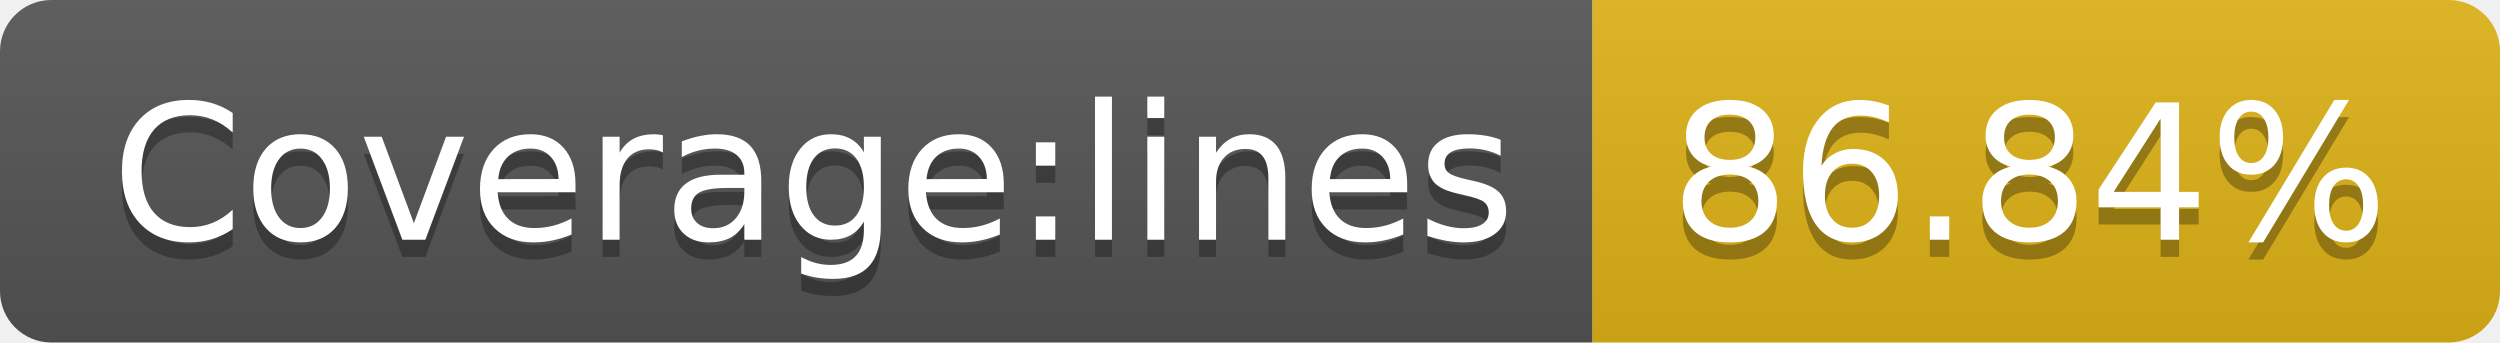
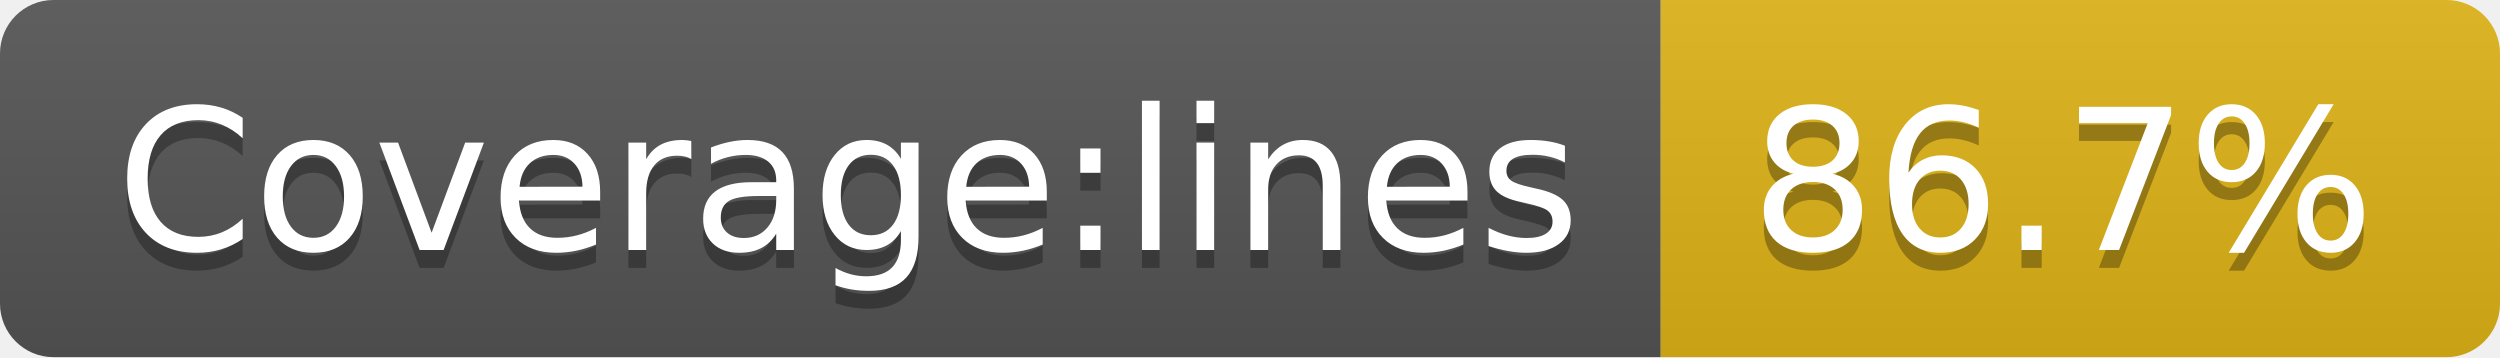
- <svg xmlns="http://www.w3.org/2000/svg" width="146" height="20" role="img" aria-label="Coverage:lines: 86.84%">
+ <svg xmlns="http://www.w3.org/2000/svg" width="140" height="20" role="img" aria-label="Coverage:lines: 86.7%">
  <linearGradient id="s" x2="0" y2="100%">
    <stop offset="0" stop-color="#bbb" stop-opacity=".1" />
    <stop offset="1" stop-opacity=".1" />
  </linearGradient>
  <clipPath id="r">
-     <rect width="146" height="20" rx="3" fill="#fff" />
+     <rect width="140" height="20" rx="3" fill="#fff" />
  </clipPath>
  <g clip-path="url(#r)">
    <rect width="93" height="20" fill="#555" />
-     <rect x="93" width="53" height="20" fill="#dfb317" />
-     <rect width="146" height="20" fill="url(#s)" />
+     <rect x="93" width="47" height="20" fill="#dfb317" />
+     <rect width="140" height="20" fill="url(#s)" />
  </g>
  <g fill="#fff" text-anchor="middle" font-family="Verdana,Geneva,DejaVu Sans,sans-serif" text-rendering="geometricPrecision" font-size="110">
    <text aria-hidden="true" x="475" y="150" fill="#010101" fill-opacity=".3" transform="scale(.1)" textLength="830">Coverage:lines</text>
    <text x="475" y="140" transform="scale(.1)" fill="#fff" textLength="830">Coverage:lines</text>
-     <text aria-hidden="true" x="1185" y="150" fill="#010101" fill-opacity=".3" transform="scale(.1)" textLength="430">86.84%</text>
-     <text x="1185" y="140" transform="scale(.1)" fill="#fff" textLength="430">86.84%</text>
+     <text aria-hidden="true" x="1155" y="150" fill="#010101" fill-opacity=".3" transform="scale(.1)" textLength="370">86.7%</text>
+     <text x="1155" y="140" transform="scale(.1)" fill="#fff" textLength="370">86.7%</text>
  </g>
</svg>
